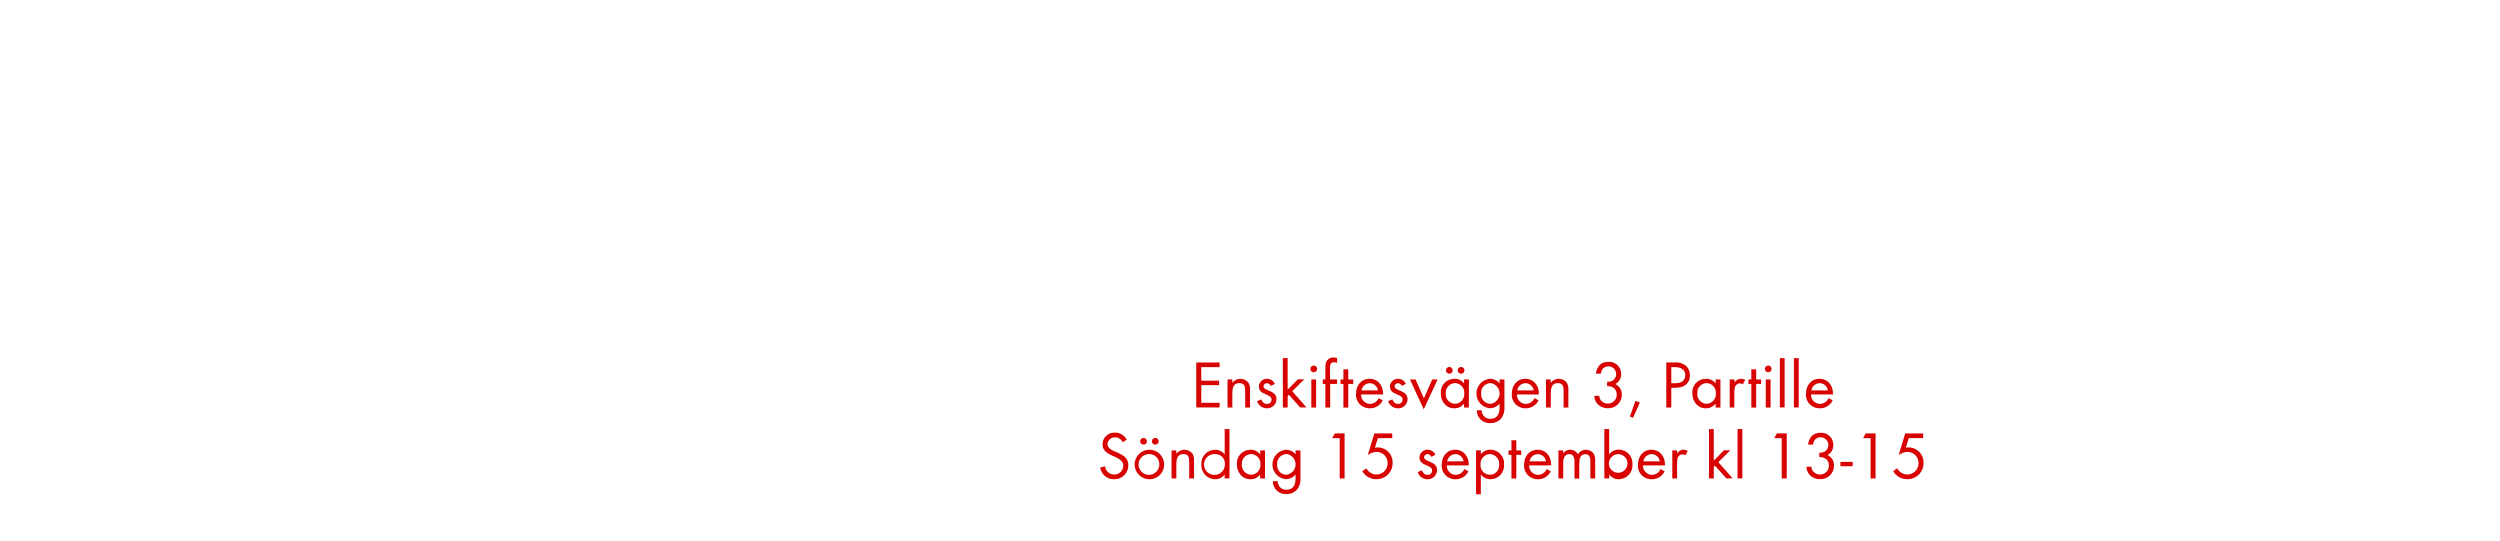
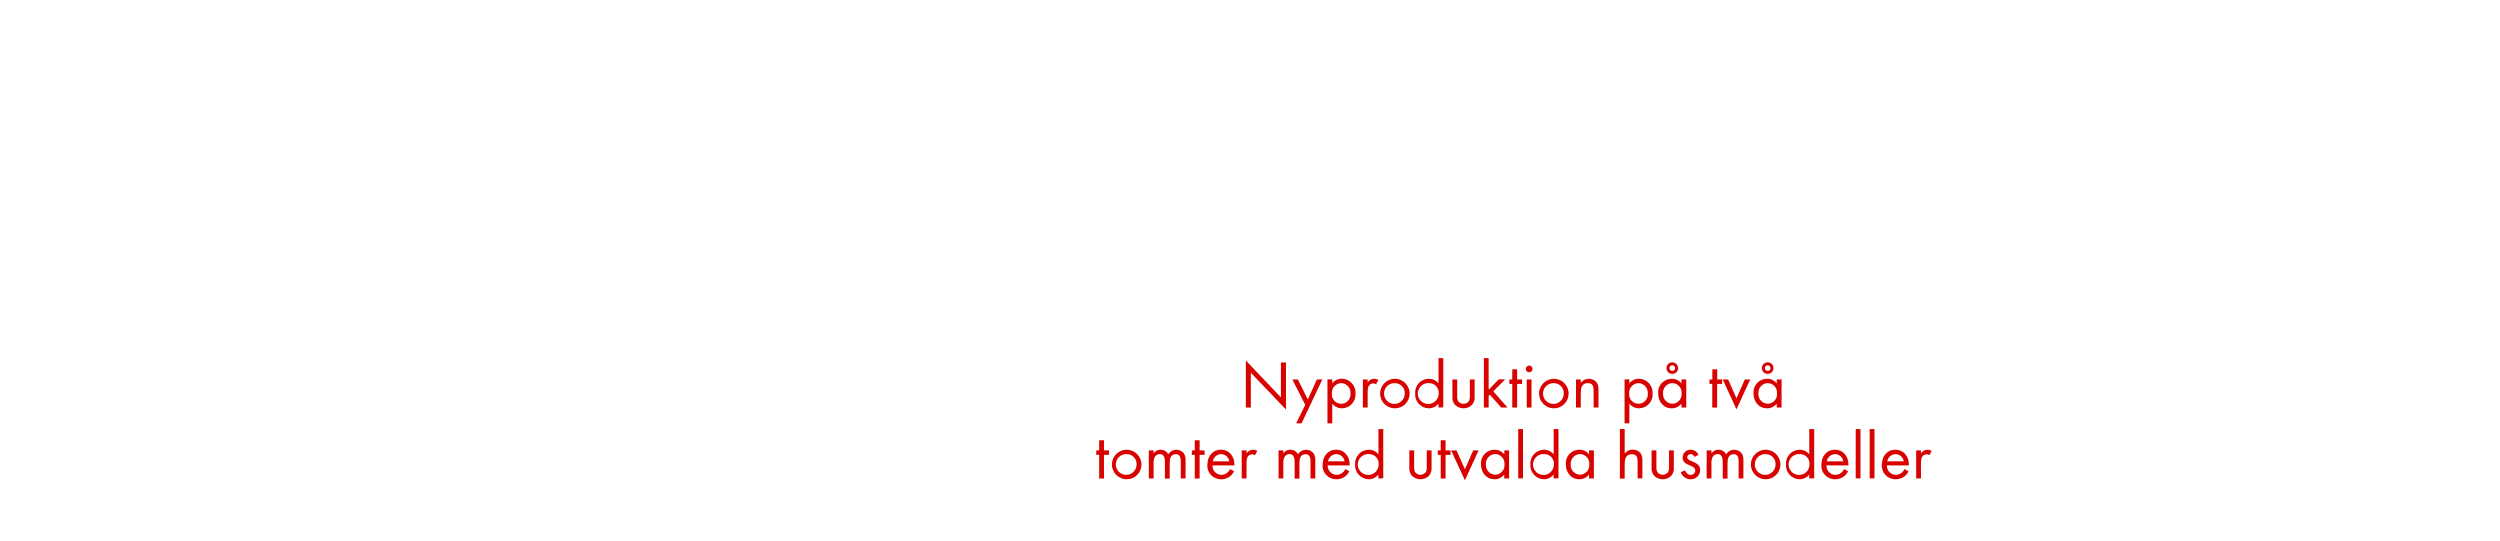
<svg xmlns="http://www.w3.org/2000/svg" id="Layer_1" data-name="Layer 1" viewBox="0 0 740 160">
  <defs>
    <style>.cls-1{fill:#d80201;}</style>
  </defs>
-   <path class="cls-1" d="M354.09,120.62V107.28H361v1.4h-5.42v4h5.28V114h-5.28v5.22H361v1.38Z" />
-   <path class="cls-1" d="M368.57,120.62v-4.9c0-1.3-.18-2.32-1.74-2.32-1.84,0-2.06,1.6-2.06,3.06v4.16h-1.42v-8.3h1.42v1a3,3,0,0,1,4.76-.06,3.8,3.8,0,0,1,.48,2.2v5.16Z" />
-   <path class="cls-1" d="M375,120.86a3,3,0,0,1-2.9-2.12l1.24-.52c.34.74.8,1.34,1.68,1.34a1.29,1.29,0,0,0,1.36-1.3c0-1.8-3.74-1.24-3.74-3.82a2.33,2.33,0,0,1,2.42-2.32,2.49,2.49,0,0,1,2.28,1.5l-1.18.62a1.33,1.33,0,0,0-1.16-.82,1,1,0,0,0-1,.92c0,1.46,3.84,1.08,3.84,3.8A2.73,2.73,0,0,1,375,120.86Z" />
-   <path class="cls-1" d="M384.87,120.62l-3.36-3.78-.36.36v3.42h-1.42V106h1.42v9.34l3-3.06h1.9l-3.56,3.52,4.22,4.78Z" />
-   <path class="cls-1" d="M388.87,110.2a1,1,0,1,1,1-1A1,1,0,0,1,388.87,110.2Zm-.72,10.42v-8.3h1.42v8.3Z" />
-   <path class="cls-1" d="M393.73,113.64v7h-1.42v-7h-.78v-1.32h.78v-3.54a4.77,4.77,0,0,1,.22-1.6,2.31,2.31,0,0,1,2.24-1.38,3.66,3.66,0,0,1,1,.18v1.44a2.56,2.56,0,0,0-.94-.2c-1,0-1.14.78-1.14,1.62v3.48h2.08v1.32Z" />
-   <path class="cls-1" d="M399.09,113.64v7h-1.44v-7h-.86v-1.32h.86v-3h1.44v3h1.46v1.32Z" />
-   <path class="cls-1" d="M402.89,116.76a2.69,2.69,0,0,0,2.64,2.8,2.86,2.86,0,0,0,2.56-1.72l1.2.66a4.14,4.14,0,0,1-3.8,2.36,4,4,0,0,1-4.1-4.34c0-2.4,1.5-4.4,4-4.4s4,2,4,4.36v.28Zm2.56-3.34a2.55,2.55,0,0,0-2.46,2.14h4.88A2.49,2.49,0,0,0,405.45,113.42Z" />
-   <path class="cls-1" d="M413.79,120.86a3,3,0,0,1-2.9-2.12l1.24-.52c.34.74.8,1.34,1.68,1.34a1.29,1.29,0,0,0,1.36-1.3c0-1.8-3.74-1.24-3.74-3.82a2.33,2.33,0,0,1,2.42-2.32,2.49,2.49,0,0,1,2.28,1.5l-1.18.62a1.33,1.33,0,0,0-1.16-.82,1,1,0,0,0-1,.92c0,1.46,3.84,1.08,3.84,3.8A2.73,2.73,0,0,1,413.79,120.86Z" />
-   <path class="cls-1" d="M421.43,121.16l-4.08-8.84H419l2.48,5.58,2.46-5.58h1.6Z" />
-   <path class="cls-1" d="M433.35,120.62v-1.16a3.54,3.54,0,0,1-2.88,1.4c-2.48,0-4-2.08-4-4.42a4,4,0,0,1,4-4.32,3.51,3.51,0,0,1,2.9,1.38v-1.18h1.42v8.3Zm-2.68-7.22a2.83,2.83,0,0,0-2.74,3,2.86,2.86,0,0,0,2.74,3.12,2.83,2.83,0,0,0,2.76-3.12A2.8,2.8,0,0,0,430.67,113.4ZM429,110.62a1,1,0,0,1-1-1,1,1,0,1,1,1,1Zm3.48,0a1,1,0,0,1-1-1,1,1,0,1,1,1,1Z" />
-   <path class="cls-1" d="M444.47,123.7a4,4,0,0,1-3.32,1.54,3.74,3.74,0,0,1-4-3.8h1.42a2.48,2.48,0,0,0,2.64,2.52c2,0,2.66-1.5,2.66-3.28v-1.22a3.75,3.75,0,0,1-2.92,1.38,4.38,4.38,0,0,1,.06-8.72,3.55,3.55,0,0,1,2.86,1.36v-1.16h1.44v8.12A5,5,0,0,1,444.47,123.7Zm-3.34-10.3a2.85,2.85,0,0,0-2.72,3.14,2.8,2.8,0,0,0,2.72,3,3.1,3.1,0,0,0,0-6.16Z" />
-   <path class="cls-1" d="M449,116.76a2.69,2.69,0,0,0,2.64,2.8,2.86,2.86,0,0,0,2.56-1.72l1.2.66a4.14,4.14,0,0,1-3.8,2.36,4,4,0,0,1-4.1-4.34c0-2.4,1.5-4.4,4-4.4s4,2,4,4.36v.28Zm2.56-3.34a2.55,2.55,0,0,0-2.46,2.14h4.88A2.49,2.49,0,0,0,451.51,113.42Z" />
-   <path class="cls-1" d="M462.83,120.62v-4.9c0-1.3-.18-2.32-1.74-2.32-1.84,0-2.06,1.6-2.06,3.06v4.16h-1.42v-8.3H459v1a3,3,0,0,1,4.76-.06,3.8,3.8,0,0,1,.48,2.2v5.16Z" />
-   <path class="cls-1" d="M475.89,120.84a4.16,4.16,0,0,1-3.08-1.32,3.53,3.53,0,0,1-.88-2.36h1.44a2.55,2.55,0,0,0,.46,1.3,2.68,2.68,0,0,0,2.1,1,2.6,2.6,0,0,0,2.62-2.66c0-1.74-1.22-2.52-2.84-2.52V113a3.08,3.08,0,0,0,1.58-.32,2.29,2.29,0,1,0-3-3.36,3.25,3.25,0,0,0-.44,1.28h-1.46c.3-2.16,1.44-3.5,3.72-3.5a3.57,3.57,0,0,1,3.76,3.58,3.25,3.25,0,0,1-1.72,3,3.41,3.41,0,0,1,1.92,3.22A4,4,0,0,1,475.89,120.84Z" />
-   <path class="cls-1" d="M483.39,123.66l-.94-.38,1.64-4.62,1.32.48Z" />
-   <path class="cls-1" d="M496,114.78h-1.3v5.84h-1.48V107.28h2.42a4.91,4.91,0,0,1,3.36.94,3.75,3.75,0,0,1,1.22,2.82C500.25,113.58,498.39,114.78,496,114.78Zm-.2-6.1h-1.1v4.74H496c1.56,0,2.84-.68,2.84-2.4S497.41,108.68,495.83,108.68Z" />
-   <path class="cls-1" d="M507.81,120.62v-1.16a3.54,3.54,0,0,1-2.88,1.4c-2.48,0-4-2.08-4-4.42a4,4,0,0,1,4-4.32,3.51,3.51,0,0,1,2.9,1.38v-1.18h1.42v8.3Zm-2.68-7.22a2.83,2.83,0,0,0-2.74,3,2.86,2.86,0,0,0,2.74,3.12,2.83,2.83,0,0,0,2.76-3.12A2.8,2.8,0,0,0,505.13,113.4Z" />
-   <path class="cls-1" d="M515.85,113.76a1.26,1.26,0,0,0-.84-.28,1.54,1.54,0,0,0-.72.18c-.92.5-.92,1.68-.92,2.58v4.38H512v-8.3h1.42v.9a2.22,2.22,0,0,1,1.88-1.1,2.36,2.36,0,0,1,1.28.34Z" />
-   <path class="cls-1" d="M519.83,113.64v7h-1.44v-7h-.86v-1.32h.86v-3h1.44v3h1.46v1.32Z" />
-   <path class="cls-1" d="M523.39,110.2a1,1,0,1,1,1-1A1,1,0,0,1,523.39,110.2Zm-.72,10.42v-8.3h1.42v8.3Z" />
-   <path class="cls-1" d="M526.83,120.62V106h1.42v14.58Z" />
-   <path class="cls-1" d="M531,120.62V106h1.42v14.58Z" />
-   <path class="cls-1" d="M536.07,116.76a2.69,2.69,0,0,0,2.64,2.8,2.86,2.86,0,0,0,2.56-1.72l1.2.66a4.14,4.14,0,0,1-3.8,2.36,4,4,0,0,1-4.1-4.34c0-2.4,1.5-4.4,4-4.4s4,2,4,4.36v.28Zm2.56-3.34a2.55,2.55,0,0,0-2.46,2.14h4.88A2.49,2.49,0,0,0,538.63,113.42Z" />
-   <path class="cls-1" d="M329.77,141.86a4.08,4.08,0,0,1-4.12-3.44l1.44-.4a2.71,2.71,0,0,0,2.72,2.44,2.63,2.63,0,0,0,2.68-2.64c0-3.14-6.16-2.4-6.16-6.32a3.52,3.52,0,0,1,3.74-3.44,3.8,3.8,0,0,1,3.44,2.08l-1.18.78a2.47,2.47,0,0,0-2.28-1.46,2.12,2.12,0,0,0-2.22,2c0,2.76,6.16,2,6.16,6.26A4.11,4.11,0,0,1,329.77,141.86Z" />
-   <path class="cls-1" d="M340.21,141.86a4.37,4.37,0,1,1,4.38-4.36A4.34,4.34,0,0,1,340.21,141.86Zm0-7.44a3.07,3.07,0,1,0,2.94,3.08A2.91,2.91,0,0,0,340.19,134.42Zm-1.72-2.8a1,1,0,0,1-1-1,1,1,0,1,1,1,1Zm3.48,0a1,1,0,0,1-1-1,1,1,0,1,1,1,1Z" />
-   <path class="cls-1" d="M352,141.62v-4.9c0-1.3-.18-2.32-1.74-2.32-1.84,0-2.06,1.6-2.06,3.06v4.16h-1.42v-8.3h1.42v1a3,3,0,0,1,4.76-.06,3.8,3.8,0,0,1,.48,2.2v5.16Z" />
-   <path class="cls-1" d="M362.49,141.62v-1.16a3.54,3.54,0,0,1-2.88,1.4,4.11,4.11,0,0,1-4-4.4,4.06,4.06,0,0,1,4-4.34,3.56,3.56,0,0,1,2.9,1.38V127h1.42v14.58Zm-2.68-7.2a3.09,3.09,0,1,0,2.76,3A2.78,2.78,0,0,0,359.81,134.42Z" />
-   <path class="cls-1" d="M373,141.62v-1.16a3.54,3.54,0,0,1-2.88,1.4c-2.48,0-4-2.08-4-4.42a4,4,0,0,1,4-4.32,3.51,3.51,0,0,1,2.9,1.38v-1.18h1.42v8.3Zm-2.68-7.22a2.83,2.83,0,0,0-2.74,3,2.86,2.86,0,0,0,2.74,3.12,2.83,2.83,0,0,0,2.76-3.12A2.8,2.8,0,0,0,370.29,134.4Z" />
-   <path class="cls-1" d="M384.09,144.7a4,4,0,0,1-3.32,1.54,3.74,3.74,0,0,1-4-3.8h1.42a2.48,2.48,0,0,0,2.64,2.52c2,0,2.66-1.5,2.66-3.28v-1.22a3.75,3.75,0,0,1-2.92,1.38,4.38,4.38,0,0,1,.06-8.72,3.55,3.55,0,0,1,2.86,1.36v-1.16h1.44v8.12A5,5,0,0,1,384.09,144.7Zm-3.34-10.3a2.85,2.85,0,0,0-2.72,3.14,2.8,2.8,0,0,0,2.72,3,3.1,3.1,0,0,0,0-6.16Z" />
-   <path class="cls-1" d="M396.55,141.62V129.68h-2.22l.78-1.4H398v13.34Z" />
-   <path class="cls-1" d="M407.33,141.84a4.63,4.63,0,0,1-4.08-2.38l1.18-.84a3.51,3.51,0,0,0,3,1.84,3.31,3.31,0,0,0,3.3-3.38,3.24,3.24,0,0,0-3.28-3.32,4.7,4.7,0,0,0-2.58.92l1.94-6.4h5.3v1.4h-4.26l-.88,2.84a3.16,3.16,0,0,1,.76-.08,4.42,4.42,0,0,1,4.48,4.62A4.73,4.73,0,0,1,407.33,141.84Z" />
-   <path class="cls-1" d="M422.53,141.86a3,3,0,0,1-2.9-2.12l1.24-.52c.34.74.8,1.34,1.68,1.34a1.29,1.29,0,0,0,1.36-1.3c0-1.8-3.74-1.24-3.74-3.82a2.33,2.33,0,0,1,2.42-2.32,2.49,2.49,0,0,1,2.28,1.5l-1.18.62a1.33,1.33,0,0,0-1.16-.82,1,1,0,0,0-1,.92c0,1.46,3.84,1.08,3.84,3.8A2.73,2.73,0,0,1,422.53,141.86Z" />
-   <path class="cls-1" d="M428.25,137.76a2.69,2.69,0,0,0,2.64,2.8,2.86,2.86,0,0,0,2.56-1.72l1.2.66a4.14,4.14,0,0,1-3.8,2.36,4,4,0,0,1-4.1-4.34c0-2.4,1.5-4.4,4-4.4s4,2,4,4.36v.28Zm2.56-3.34a2.55,2.55,0,0,0-2.46,2.14h4.88A2.49,2.49,0,0,0,430.81,134.42Z" />
-   <path class="cls-1" d="M441.23,141.86a3.58,3.58,0,0,1-2.9-1.4v5.84h-1.42v-13h1.42v1.16a3.59,3.59,0,0,1,2.88-1.36,4.11,4.11,0,0,1,4,4.4A4.06,4.06,0,0,1,441.23,141.86ZM441,134.4a2.86,2.86,0,0,0-2.76,3.12,2.76,2.76,0,1,0,5.5,0A2.86,2.86,0,0,0,441,134.4Z" />
-   <path class="cls-1" d="M448.83,134.64v7h-1.44v-7h-.86v-1.32h.86v-3h1.44v3h1.46v1.32Z" />
-   <path class="cls-1" d="M452.63,137.76a2.69,2.69,0,0,0,2.64,2.8,2.86,2.86,0,0,0,2.56-1.72l1.2.66a4.14,4.14,0,0,1-3.8,2.36,4,4,0,0,1-4.1-4.34c0-2.4,1.5-4.4,4-4.4s4,2,4,4.36v.28Zm2.56-3.34a2.55,2.55,0,0,0-2.46,2.14h4.88A2.49,2.49,0,0,0,455.19,134.42Z" />
-   <path class="cls-1" d="M470.75,141.62v-5c0-1.06-.18-2.18-1.5-2.18-1.5,0-1.78,1.4-1.78,2.6v4.62h-1.42V136.7c0-1-.22-2.3-1.52-2.3a1.72,1.72,0,0,0-1.5.9,4,4,0,0,0-.32,1.8v4.52h-1.42v-8.3h1.42v.88a2.37,2.37,0,0,1,2.06-1.08,2.53,2.53,0,0,1,2.28,1.34,2.83,2.83,0,0,1,4.66-.22,3.88,3.88,0,0,1,.46,2.12v5.26Z" />
-   <path class="cls-1" d="M479.19,141.86a3.54,3.54,0,0,1-2.88-1.4v1.16h-1.42V127h1.42v7.46a3.56,3.56,0,0,1,2.9-1.38,4.06,4.06,0,0,1,4,4.34A4.11,4.11,0,0,1,479.19,141.86Zm-.2-7.44a2.79,2.79,0,0,0-2.76,3.06,2.76,2.76,0,1,0,2.76-3.06Z" />
-   <path class="cls-1" d="M486.33,137.76a2.69,2.69,0,0,0,2.64,2.8,2.86,2.86,0,0,0,2.56-1.72l1.2.66a4.14,4.14,0,0,1-3.8,2.36,4,4,0,0,1-4.1-4.34c0-2.4,1.5-4.4,4-4.4s4,2,4,4.36v.28Zm2.56-3.34a2.55,2.55,0,0,0-2.46,2.14h4.88A2.49,2.49,0,0,0,488.89,134.42Z" />
-   <path class="cls-1" d="M498.89,134.76a1.26,1.26,0,0,0-.84-.28,1.54,1.54,0,0,0-.72.18c-.92.5-.92,1.68-.92,2.58v4.38H495v-8.3h1.42v.9a2.22,2.22,0,0,1,1.88-1.1,2.36,2.36,0,0,1,1.28.34Z" />
-   <path class="cls-1" d="M511,141.62l-3.36-3.78-.36.36v3.42h-1.42V127h1.42v9.34l3-3.06h1.9l-3.56,3.52,4.22,4.78Z" />
-   <path class="cls-1" d="M514.31,141.62V127h1.42v14.58Z" />
-   <path class="cls-1" d="M527.39,141.62V129.68h-2.22l.78-1.4h2.92v13.34Z" />
-   <path class="cls-1" d="M538.69,141.84a4.16,4.16,0,0,1-3.08-1.32,3.53,3.53,0,0,1-.88-2.36h1.44a2.55,2.55,0,0,0,.46,1.3,2.68,2.68,0,0,0,2.1,1,2.6,2.6,0,0,0,2.62-2.66c0-1.74-1.22-2.52-2.84-2.52V134a3.08,3.08,0,0,0,1.58-.32,2.29,2.29,0,1,0-3-3.36,3.25,3.25,0,0,0-.44,1.28h-1.46c.3-2.16,1.44-3.5,3.72-3.5a3.57,3.57,0,0,1,3.76,3.58,3.25,3.25,0,0,1-1.72,3,3.41,3.41,0,0,1,1.92,3.22A4,4,0,0,1,538.69,141.84Z" />
-   <path class="cls-1" d="M544.77,138v-1.28h3.62V138Z" />
-   <path class="cls-1" d="M553.69,141.62V129.68h-2.22l.78-1.4h2.92v13.34Z" />
-   <path class="cls-1" d="M564.47,141.84a4.63,4.63,0,0,1-4.08-2.38l1.18-.84a3.51,3.51,0,0,0,3,1.84,3.31,3.31,0,0,0,3.3-3.38,3.24,3.24,0,0,0-3.28-3.32,4.7,4.7,0,0,0-2.58.92l1.94-6.4h5.3v1.4H565l-.88,2.84a3.16,3.16,0,0,1,.76-.08,4.42,4.42,0,0,1,4.48,4.62A4.73,4.73,0,0,1,564.47,141.84Z" />
+   <path class="cls-1" d="M370.25,110.34v10.28h-1.48v-13.9l10.38,10.9V107.28h1.5v13.94Z" />
+   <path class="cls-1" d="M385.27,125.3h-1.6l2.68-5.46-3.82-7.52h1.64l2.94,5.94,2.68-5.94h1.62Z" />
+   <path class="cls-1" d="M397.25,120.86a3.58,3.58,0,0,1-2.9-1.4v5.84h-1.42v-13h1.42v1.16a3.59,3.59,0,0,1,2.88-1.36,4.11,4.11,0,0,1,4,4.4A4.06,4.06,0,0,1,397.25,120.86ZM397,113.4a2.86,2.86,0,0,0-2.76,3.12,2.76,2.76,0,1,0,5.5,0A2.86,2.86,0,0,0,397,113.4Z" />
+   <path class="cls-1" d="M407.31,113.76a1.26,1.26,0,0,0-.84-.28,1.54,1.54,0,0,0-.72.18c-.92.5-.92,1.68-.92,2.58v4.38h-1.42v-8.3h1.42v.9a2.22,2.22,0,0,1,1.88-1.1,2.36,2.36,0,0,1,1.28.34Z" />
+   <path class="cls-1" d="M412.87,120.86a4.37,4.37,0,1,1,4.38-4.36A4.34,4.34,0,0,1,412.87,120.86Zm0-7.44a3.07,3.07,0,1,0,2.94,3.08A2.91,2.91,0,0,0,412.85,113.42Z" />
+   <path class="cls-1" d="M425.77,120.62v-1.16a3.54,3.54,0,0,1-2.88,1.4,4.11,4.11,0,0,1-4-4.4,4.06,4.06,0,0,1,4-4.34,3.56,3.56,0,0,1,2.9,1.38V106h1.42v14.58Zm-2.68-7.2a3.09,3.09,0,1,0,2.76,3A2.78,2.78,0,0,0,423.09,113.42Z" />
+   <path class="cls-1" d="M435.75,119.82a3.62,3.62,0,0,1-5.08,0,3.4,3.4,0,0,1-.76-2.5v-5h1.42v4.84a3.18,3.18,0,0,0,.26,1.56,2,2,0,0,0,3.22,0,3.22,3.22,0,0,0,.26-1.56v-4.84h1.42v5A3.39,3.39,0,0,1,435.75,119.82Z" />
+   <path class="cls-1" d="M444.35,120.62,441,116.84l-.36.36v3.42h-1.42V106h1.42v9.34l3-3.06h1.9L442,115.84l4.22,4.78Z" />
+   <path class="cls-1" d="M449.07,113.64v7h-1.44v-7h-.86v-1.32h.86v-3h1.44v3h1.46v1.32Z" />
+   <path class="cls-1" d="M452.63,110.2a1,1,0,1,1,1-1A1,1,0,0,1,452.63,110.2Zm-.72,10.42v-8.3h1.42v8.3Z" />
+   <path class="cls-1" d="M459.93,120.86a4.37,4.37,0,1,1,4.38-4.36A4.34,4.34,0,0,1,459.93,120.86Zm0-7.44a3.07,3.07,0,1,0,2.94,3.08A2.91,2.91,0,0,0,459.91,113.42Z" />
+   <path class="cls-1" d="M471.71,120.62v-4.9c0-1.3-.18-2.32-1.74-2.32-1.84,0-2.06,1.6-2.06,3.06v4.16h-1.42v-8.3h1.42v1a3,3,0,0,1,4.76-.06,3.8,3.8,0,0,1,.48,2.2v5.16Z" />
+   <path class="cls-1" d="M485.19,120.86a3.58,3.58,0,0,1-2.9-1.4v5.84h-1.42v-13h1.42v1.16a3.59,3.59,0,0,1,2.88-1.36,4.11,4.11,0,0,1,4,4.4A4.06,4.06,0,0,1,485.19,120.86ZM485,113.4a2.86,2.86,0,0,0-2.76,3.12,2.76,2.76,0,1,0,5.5,0A2.86,2.86,0,0,0,485,113.4Z" />
+   <path class="cls-1" d="M497.69,120.62v-1.16a3.54,3.54,0,0,1-2.88,1.4c-2.48,0-4-2.08-4-4.42a4,4,0,0,1,4-4.32,3.51,3.51,0,0,1,2.9,1.38v-1.18h1.42v8.3ZM495,113.4a2.83,2.83,0,0,0-2.74,3,2.86,2.86,0,0,0,2.74,3.12,2.83,2.83,0,0,0,2.76-3.12A2.8,2.8,0,0,0,495,113.4Zm0-2.72a1.72,1.72,0,1,1,1.72-1.72A1.71,1.71,0,0,1,495,110.68Zm0-2.56a.84.84,0,1,0,.84.84A.85.85,0,0,0,495,108.12Z" />
+   <path class="cls-1" d="M508.27,113.64v7h-1.44v-7H506v-1.32h.86v-3h1.44v3h1.46v1.32Z" />
+   <path class="cls-1" d="M514,121.16l-4.08-8.84h1.6L514,117.9l2.46-5.58h1.6Z" />
+   <path class="cls-1" d="M525.91,120.62v-1.16a3.54,3.54,0,0,1-2.88,1.4c-2.48,0-4-2.08-4-4.42a4,4,0,0,1,4-4.32,3.51,3.51,0,0,1,2.9,1.38v-1.18h1.42v8.3Zm-2.68-7.22a2.83,2.83,0,0,0-2.74,3,2.86,2.86,0,0,0,2.74,3.12,2.83,2.83,0,0,0,2.76-3.12A2.8,2.8,0,0,0,523.23,113.4Zm0-2.72a1.72,1.72,0,1,1,1.72-1.72A1.71,1.71,0,0,1,523.19,110.68Zm0-2.56a.84.84,0,1,0,.84.84A.85.85,0,0,0,523.19,108.12Z" />
+   <path class="cls-1" d="M326.79,134.64v7h-1.44v-7h-.86v-1.32h.86v-3h1.44v3h1.46v1.32Z" />
+   <path class="cls-1" d="M333.49,141.86a4.37,4.37,0,1,1,4.38-4.36A4.34,4.34,0,0,1,333.49,141.86Zm0-7.44a3.07,3.07,0,1,0,2.94,3.08A2.91,2.91,0,0,0,333.47,134.42Z" />
+   <path class="cls-1" d="M349.51,141.62v-5c0-1.06-.18-2.18-1.5-2.18-1.5,0-1.78,1.4-1.78,2.6v4.62h-1.42V136.7c0-1-.22-2.3-1.52-2.3a1.72,1.72,0,0,0-1.5.9,4,4,0,0,0-.32,1.8v4.52h-1.42v-8.3h1.42v.88a2.37,2.37,0,0,1,2.06-1.08,2.53,2.53,0,0,1,2.28,1.34,2.83,2.83,0,0,1,4.66-.22,3.88,3.88,0,0,1,.46,2.12v5.26Z" />
+   <path class="cls-1" d="M355.09,134.64v7h-1.44v-7h-.86v-1.32h.86v-3h1.44v3h1.46v1.32Z" />
+   <path class="cls-1" d="M358.89,137.76a2.69,2.69,0,0,0,2.64,2.8,2.86,2.86,0,0,0,2.56-1.72l1.2.66a4.14,4.14,0,0,1-3.8,2.36,4,4,0,0,1-4.1-4.34c0-2.4,1.5-4.4,4-4.4s4,2,4,4.36v.28Zm2.56-3.34a2.55,2.55,0,0,0-2.46,2.14h4.88A2.49,2.49,0,0,0,361.45,134.42Z" />
+   <path class="cls-1" d="M371.45,134.76a1.26,1.26,0,0,0-.84-.28,1.54,1.54,0,0,0-.72.18c-.92.5-.92,1.68-.92,2.58v4.38h-1.42v-8.3H369v.9a2.22,2.22,0,0,1,1.88-1.1,2.36,2.36,0,0,1,1.28.34Z" />
+   <path class="cls-1" d="M387.91,141.62v-5c0-1.06-.18-2.18-1.5-2.18-1.5,0-1.78,1.4-1.78,2.6v4.62h-1.42V136.7c0-1-.22-2.3-1.52-2.3a1.72,1.72,0,0,0-1.5.9,4,4,0,0,0-.32,1.8v4.52h-1.42v-8.3h1.42v.88a2.37,2.37,0,0,1,2.06-1.08,2.53,2.53,0,0,1,2.28,1.34,2.83,2.83,0,0,1,4.66-.22,3.88,3.88,0,0,1,.46,2.12v5.26Z" />
+   <path class="cls-1" d="M393,137.76a2.69,2.69,0,0,0,2.64,2.8,2.86,2.86,0,0,0,2.56-1.72l1.2.66a4.14,4.14,0,0,1-3.8,2.36,4,4,0,0,1-4.1-4.34c0-2.4,1.5-4.4,4-4.4s4,2,4,4.36v.28Zm2.56-3.34a2.55,2.55,0,0,0-2.46,2.14H398A2.49,2.49,0,0,0,395.57,134.42Z" />
+   <path class="cls-1" d="M408,141.62v-1.16a3.54,3.54,0,0,1-2.88,1.4,4.11,4.11,0,0,1-4-4.4,4.06,4.06,0,0,1,4-4.34,3.56,3.56,0,0,1,2.9,1.38V127h1.42v14.58Zm-2.68-7.2a3.09,3.09,0,1,0,2.76,3A2.78,2.78,0,0,0,405.33,134.42Z" />
+   <path class="cls-1" d="M423,140.82a3.62,3.62,0,0,1-5.08,0,3.4,3.4,0,0,1-.76-2.5v-5h1.42v4.84a3.18,3.18,0,0,0,.26,1.56,2,2,0,0,0,3.22,0,3.22,3.22,0,0,0,.26-1.56v-4.84h1.42v5A3.39,3.39,0,0,1,423,140.82Z" />
+   <path class="cls-1" d="M427.89,134.64v7h-1.44v-7h-.86v-1.32h.86v-3h1.44v3h1.46v1.32Z" />
+   <path class="cls-1" d="M433.61,142.16l-4.08-8.84h1.6l2.48,5.58,2.46-5.58h1.6Z" />
+   <path class="cls-1" d="M445.25,141.62v-1.16a3.54,3.54,0,0,1-2.88,1.4c-2.48,0-4-2.08-4-4.42a4,4,0,0,1,4-4.32,3.51,3.51,0,0,1,2.9,1.38v-1.18h1.42v8.3Zm-2.68-7.22a2.83,2.83,0,0,0-2.74,3,2.86,2.86,0,0,0,2.74,3.12,2.83,2.83,0,0,0,2.76-3.12A2.8,2.8,0,0,0,442.57,134.4Z" />
+   <path class="cls-1" d="M449.39,141.62V127h1.42v14.58Z" />
+   <path class="cls-1" d="M459.87,141.62v-1.16a3.54,3.54,0,0,1-2.88,1.4,4.11,4.11,0,0,1-4-4.4,4.06,4.06,0,0,1,4-4.34,3.56,3.56,0,0,1,2.9,1.38V127h1.42v14.58Zm-2.68-7.2a3.09,3.09,0,1,0,2.76,3A2.78,2.78,0,0,0,457.19,134.42Z" />
+   <path class="cls-1" d="M470.35,141.62v-1.16a3.54,3.54,0,0,1-2.88,1.4c-2.48,0-4-2.08-4-4.42a4,4,0,0,1,4-4.32,3.51,3.51,0,0,1,2.9,1.38v-1.18h1.42v8.3Zm-2.68-7.22a2.83,2.83,0,0,0-2.74,3,2.86,2.86,0,0,0,2.74,3.12,2.83,2.83,0,0,0,2.76-3.12A2.8,2.8,0,0,0,467.67,134.4Z" />
+   <path class="cls-1" d="M484.73,141.62v-5c0-1.24-.3-2.16-1.72-2.16-1.86,0-2.1,1.56-2.1,3.06v4.14h-1.42V127h1.42v7.24a2.94,2.94,0,0,1,2.38-1.16,2.89,2.89,0,0,1,2.38,1.14,3.9,3.9,0,0,1,.48,2.22v5.14Z" />
+   <path class="cls-1" d="M494.71,140.82a3.62,3.62,0,0,1-5.08,0,3.4,3.4,0,0,1-.76-2.5v-5h1.42v4.84a3.18,3.18,0,0,0,.26,1.56,2,2,0,0,0,3.22,0,3.22,3.22,0,0,0,.26-1.56v-4.84h1.42v5A3.39,3.39,0,0,1,494.71,140.82Z" />
+   <path class="cls-1" d="M500.41,141.86a3,3,0,0,1-2.9-2.12l1.24-.52c.34.74.8,1.34,1.68,1.34a1.29,1.29,0,0,0,1.36-1.3c0-1.8-3.74-1.24-3.74-3.82a2.33,2.33,0,0,1,2.42-2.32,2.49,2.49,0,0,1,2.28,1.5l-1.18.62a1.33,1.33,0,0,0-1.16-.82,1,1,0,0,0-1,.92c0,1.46,3.84,1.08,3.84,3.8A2.73,2.73,0,0,1,500.41,141.86Z" />
+   <path class="cls-1" d="M514.63,141.62v-5c0-1.06-.18-2.18-1.5-2.18-1.5,0-1.78,1.4-1.78,2.6v4.62h-1.42V136.7c0-1-.22-2.3-1.52-2.3a1.72,1.72,0,0,0-1.5.9,4,4,0,0,0-.32,1.8v4.52h-1.42v-8.3h1.42v.88a2.37,2.37,0,0,1,2.06-1.08,2.53,2.53,0,0,1,2.28,1.34,2.83,2.83,0,0,1,4.66-.22,3.88,3.88,0,0,1,.46,2.12v5.26Z" />
+   <path class="cls-1" d="M522.63,141.86A4.37,4.37,0,1,1,527,137.5,4.34,4.34,0,0,1,522.63,141.86Zm0-7.44a3.07,3.07,0,1,0,2.94,3.08A2.91,2.91,0,0,0,522.61,134.42Z" />
+   <path class="cls-1" d="M535.53,141.62v-1.16a3.54,3.54,0,0,1-2.88,1.4,4.11,4.11,0,0,1-4-4.4,4.06,4.06,0,0,1,4-4.34,3.56,3.56,0,0,1,2.9,1.38V127H537v14.58Zm-2.68-7.2a3.09,3.09,0,1,0,2.76,3A2.78,2.78,0,0,0,532.85,134.42Z" />
+   <path class="cls-1" d="M540.63,137.76a2.69,2.69,0,0,0,2.64,2.8,2.86,2.86,0,0,0,2.56-1.72l1.2.66a4.14,4.14,0,0,1-3.8,2.36,4,4,0,0,1-4.1-4.34c0-2.4,1.5-4.4,4-4.4s4,2,4,4.36v.28Zm2.56-3.34a2.55,2.55,0,0,0-2.46,2.14h4.88A2.49,2.49,0,0,0,543.19,134.42Z" />
+   <path class="cls-1" d="M549.29,141.62V127h1.42v14.58Z" />
+   <path class="cls-1" d="M553.43,141.62V127h1.42v14.58Z" />
+   <path class="cls-1" d="M558.53,137.76a2.69,2.69,0,0,0,2.64,2.8,2.86,2.86,0,0,0,2.56-1.72l1.2.66a4.14,4.14,0,0,1-3.8,2.36,4,4,0,0,1-4.1-4.34c0-2.4,1.5-4.4,4-4.4s4,2,4,4.36v.28Zm2.56-3.34a2.55,2.55,0,0,0-2.46,2.14h4.88A2.49,2.49,0,0,0,561.09,134.42Z" />
+   <path class="cls-1" d="M571.09,134.76a1.26,1.26,0,0,0-.84-.28,1.54,1.54,0,0,0-.72.18c-.92.5-.92,1.68-.92,2.58v4.38h-1.42v-8.3h1.42v.9a2.22,2.22,0,0,1,1.88-1.1,2.36,2.36,0,0,1,1.28.34Z" />
</svg>
